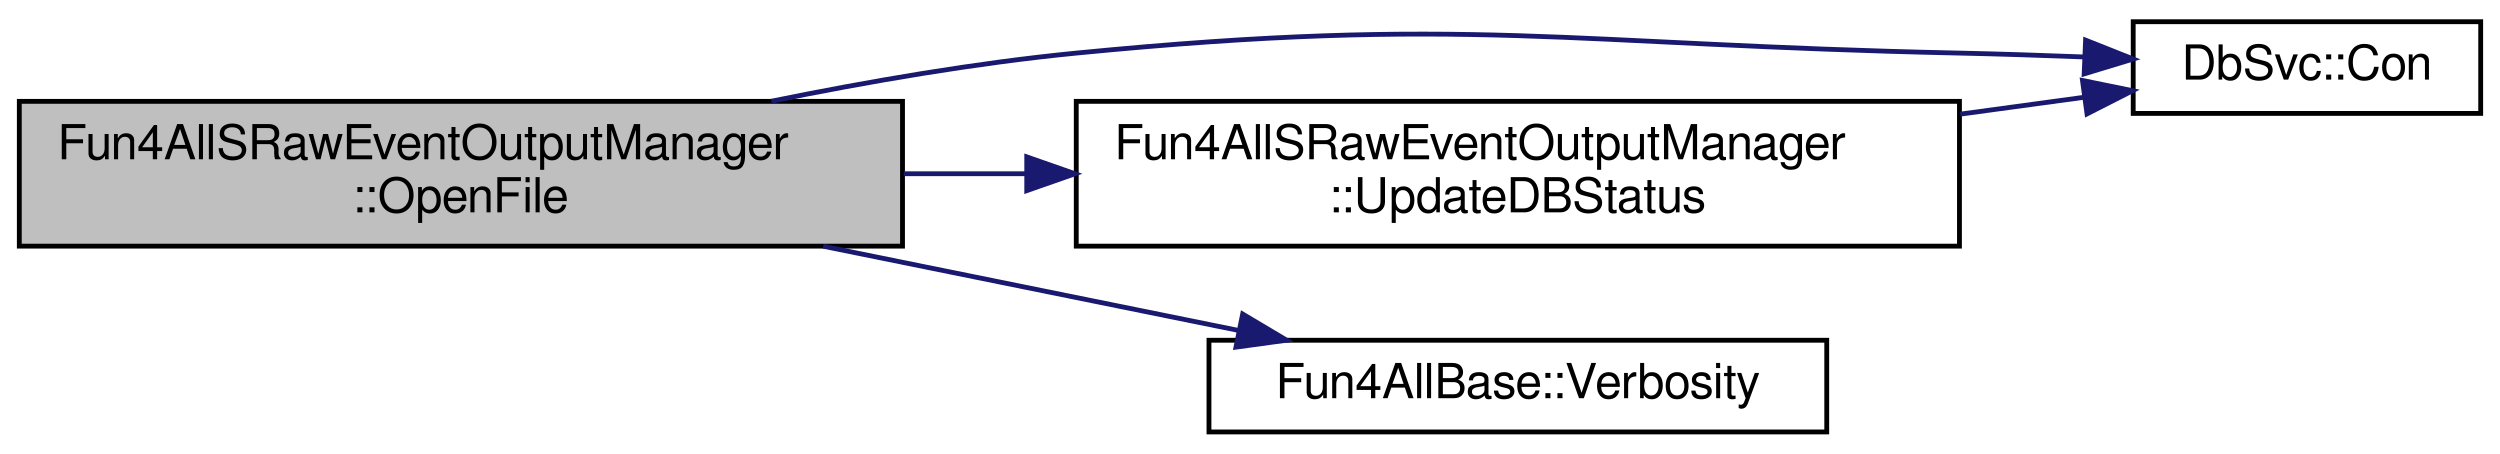
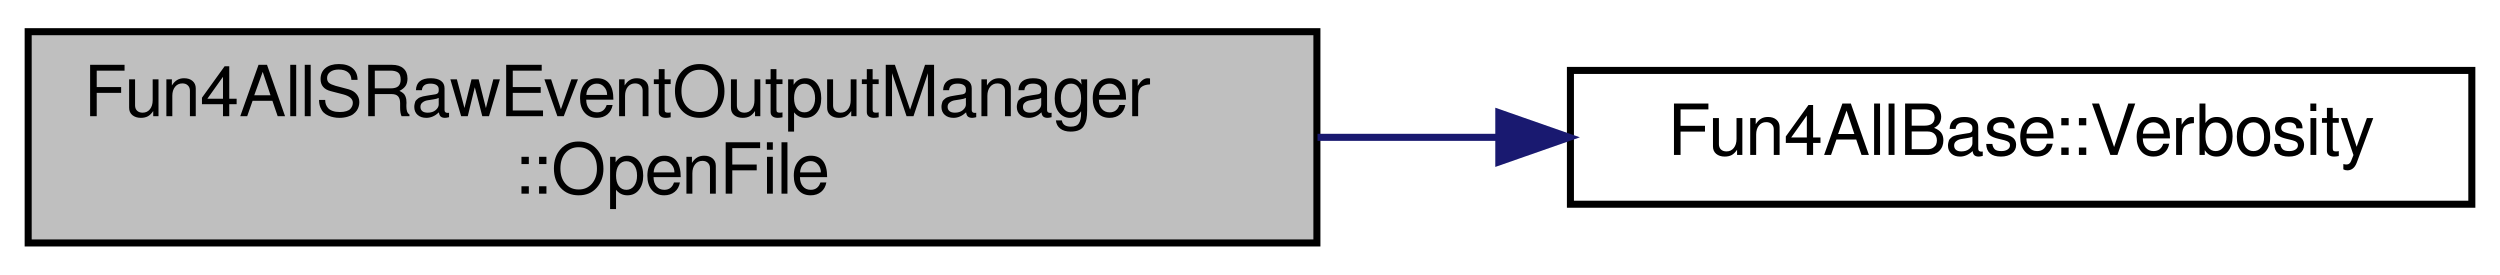
- <svg xmlns="http://www.w3.org/2000/svg" xmlns:xlink="http://www.w3.org/1999/xlink" width="518pt" height="94pt" viewBox="0.00 0.00 518.00 94.00">
-   <g id="graph0" class="graph" transform="scale(1 1) rotate(0) translate(4 90)">
+ <svg xmlns="http://www.w3.org/2000/svg" xmlns:xlink="http://www.w3.org/1999/xlink" width="355pt" height="39pt" viewBox="0.00 0.00 355.00 39.00">
+   <g id="graph0" class="graph" transform="scale(1 1) rotate(0) translate(4 35)">
    <g id="node1" class="node">
      <g id="a_node1">
        <a xlink:title=" ">
-           <polygon fill="#bfbfbf" stroke="black" points="0,-39 0,-69 183,-69 183,-39 0,-39" />
-           <text text-anchor="start" x="8" y="-57" font-family="FreeSans" font-size="10.00">Fun4AllSRawEventOutputManager</text>
-           <text text-anchor="middle" x="91.5" y="-46" font-family="FreeSans" font-size="10.00">::OpenFile</text>
+           <polygon fill="#bfbfbf" stroke="black" points="0,-0.5 0,-30.5 183,-30.5 183,-0.5 0,-0.5" />
+           <text text-anchor="start" x="8" y="-18.5" font-family="FreeSans" font-size="10.00">Fun4AllSRawEventOutputManager</text>
+           <text text-anchor="middle" x="91.5" y="-7.5" font-family="FreeSans" font-size="10.00">::OpenFile</text>
        </a>
      </g>
    </g>
    <g id="node2" class="node">
      <g id="a_node2">
-         <a xlink:href="../../d2/da4/classDbSvc.html#af342c238c151003ac35ca3e96f60d02e" target="_top" xlink:title=" ">
-           <polygon fill="none" stroke="black" points="438,-66.5 438,-85.5 510,-85.5 510,-66.5 438,-66.5" />
-           <text text-anchor="middle" x="474" y="-73.5" font-family="FreeSans" font-size="10.00">DbSvc::Con</text>
+         <a xlink:href="../../d5/dec/classFun4AllBase.html#ad0a0fa887b36a995eca4815d2b7f5afb" target="_top" xlink:title="Gets the verbosity of this module.">
+           <polygon fill="none" stroke="black" points="219,-6 219,-25 347,-25 347,-6 219,-6" />
+           <text text-anchor="middle" x="283" y="-13" font-family="FreeSans" font-size="10.00">Fun4AllBase::Verbosity</text>
        </a>
      </g>
    </g>
    <g id="edge1" class="edge">
-       <path fill="none" stroke="midnightblue" d="M155.84,-69.03C175.92,-73.12 198.28,-76.97 219,-79 299.95,-86.92 320.68,-80.72 402,-79 410.33,-78.82 419.21,-78.53 427.76,-78.2" />
-       <polygon fill="midnightblue" stroke="midnightblue" points="428.13,-81.69 437.98,-77.77 427.84,-74.69 428.13,-81.69" />
-     </g>
-     <g id="node3" class="node">
-       <g id="a_node3">
-         <a xlink:href="../../d9/dc8/classFun4AllSRawEventOutputManager.html#ad0854f039998d386930165b208337398" target="_top" xlink:title="Update the status stored in SQLite DB.">
-           <polygon fill="none" stroke="black" points="219,-39 219,-69 402,-69 402,-39 219,-39" />
-           <text text-anchor="start" x="227" y="-57" font-family="FreeSans" font-size="10.00">Fun4AllSRawEventOutputManager</text>
-           <text text-anchor="middle" x="310.5" y="-46" font-family="FreeSans" font-size="10.00">::UpdateDBStatus</text>
-         </a>
-       </g>
-     </g>
-     <g id="edge2" class="edge">
-       <path fill="none" stroke="midnightblue" d="M183.27,-54C191.61,-54 200.09,-54 208.51,-54" />
-       <polygon fill="midnightblue" stroke="midnightblue" points="208.74,-57.5 218.74,-54 208.74,-50.5 208.74,-57.5" />
-     </g>
-     <g id="node4" class="node">
-       <g id="a_node4">
-         <a xlink:href="../../d5/dec/classFun4AllBase.html#ad0a0fa887b36a995eca4815d2b7f5afb" target="_top" xlink:title="Gets the verbosity of this module.">
-           <polygon fill="none" stroke="black" points="246.5,-0.5 246.5,-19.5 374.5,-19.5 374.5,-0.5 246.5,-0.5" />
-           <text text-anchor="middle" x="310.5" y="-7.5" font-family="FreeSans" font-size="10.00">Fun4AllBase::Verbosity</text>
-         </a>
-       </g>
-     </g>
-     <g id="edge4" class="edge">
-       <path fill="none" stroke="midnightblue" d="M166.57,-38.98C194.77,-33.26 226.43,-26.84 252.77,-21.5" />
-       <polygon fill="midnightblue" stroke="midnightblue" points="253.48,-24.93 262.59,-19.51 252.09,-18.07 253.48,-24.93" />
-     </g>
-     <g id="edge3" class="edge">
-       <path fill="none" stroke="midnightblue" d="M402.16,-66.35C411.06,-67.56 419.8,-68.75 427.93,-69.86" />
-       <polygon fill="midnightblue" stroke="midnightblue" points="427.49,-73.33 437.87,-71.21 428.43,-66.4 427.49,-73.33" />
+       <path fill="none" stroke="midnightblue" d="M183.09,-15.5C191.68,-15.5 200.32,-15.5 208.72,-15.5" />
+       <polygon fill="midnightblue" stroke="midnightblue" points="208.83,-19 218.83,-15.5 208.83,-12 208.83,-19" />
    </g>
  </g>
</svg>
